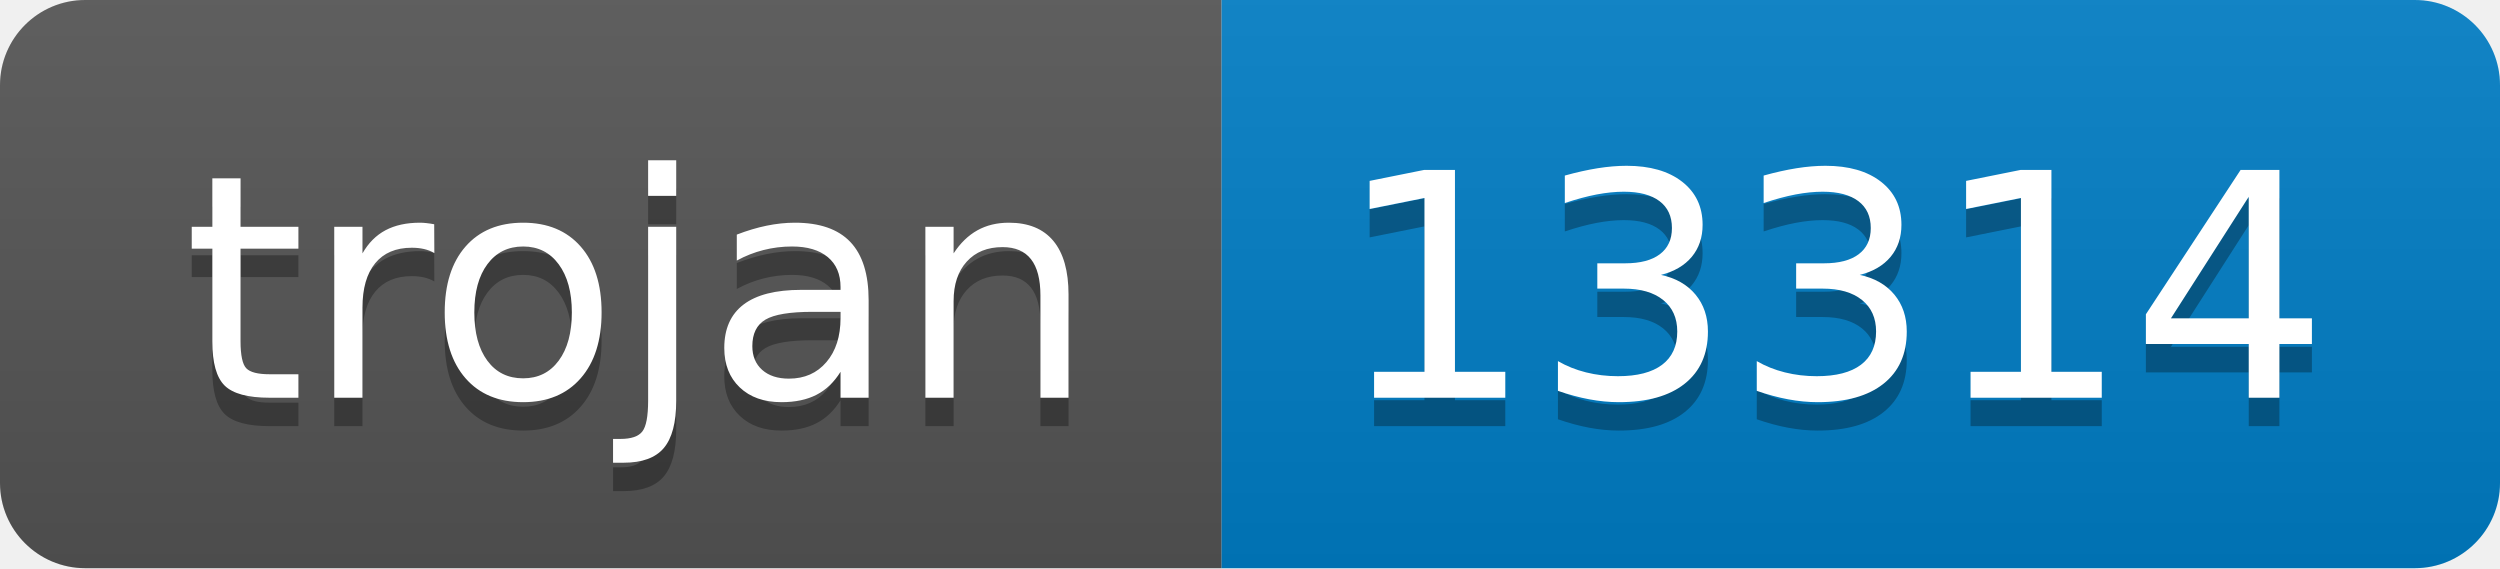
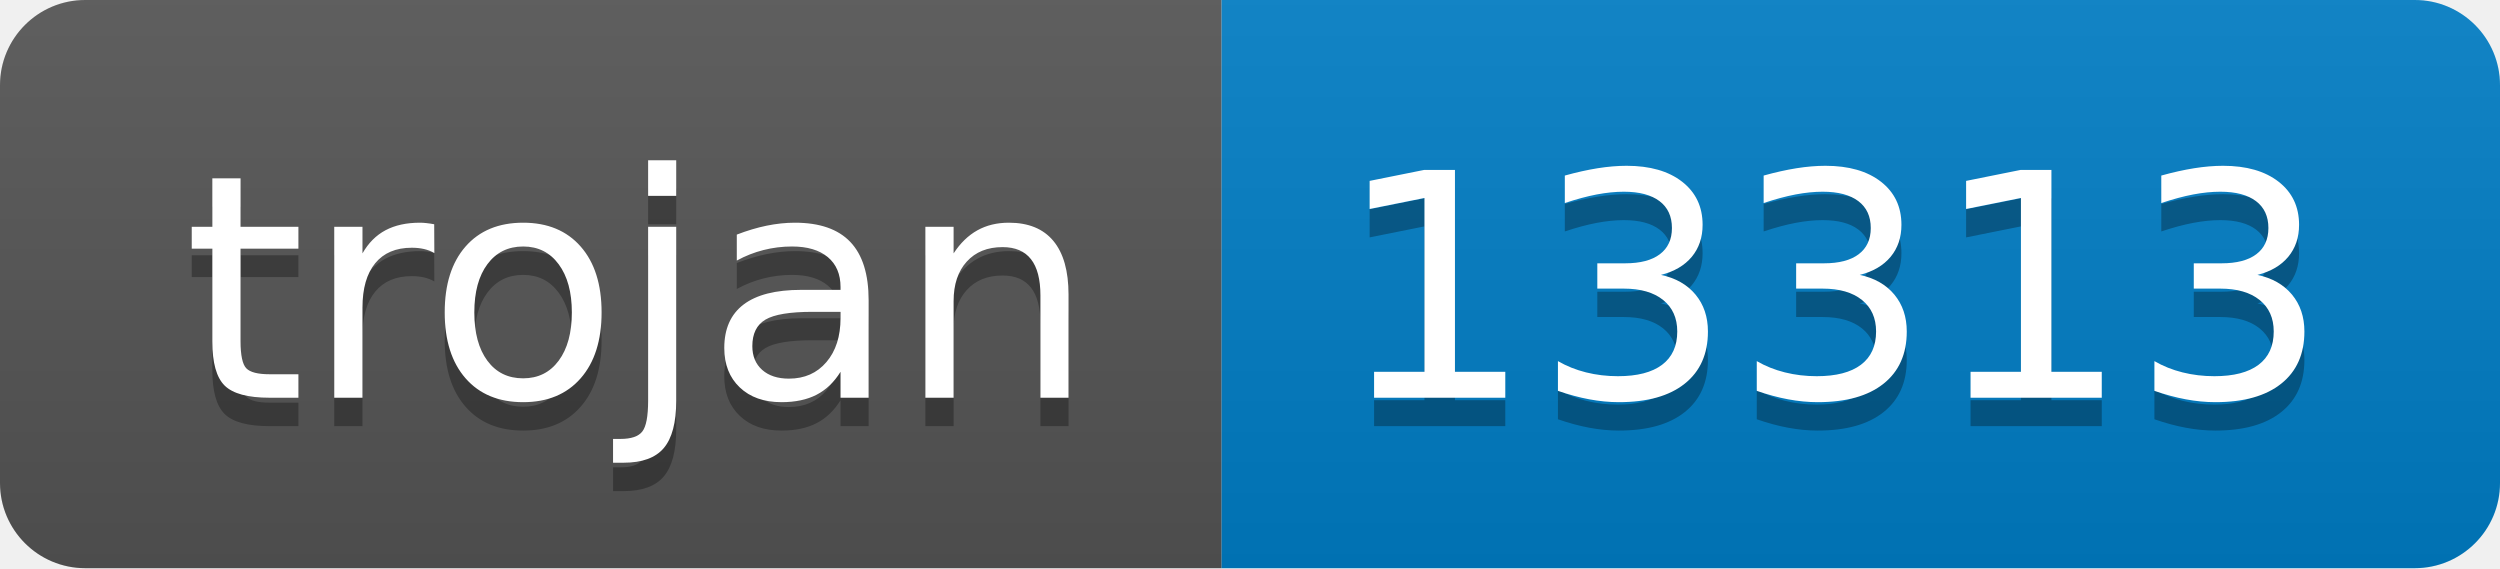
- <svg xmlns="http://www.w3.org/2000/svg" width="88" height="20" role="img" aria-label="trojan: 13314">
+ <svg xmlns="http://www.w3.org/2000/svg" width="88" height="20" role="img" aria-label="trojan: 13313">
  <linearGradient id="s" x2="0" y2="100%">
    <stop offset="0" stop-color="#bbb" stop-opacity=".1" />
    <stop offset="1" stop-opacity=".1" />
  </linearGradient>
  <clipPath id="r">
    <rect width="88" height="20" rx="3" fill="#fff" />
  </clipPath>
  <g clip-path="url(#r)">
    <rect width="43" height="20" fill="#555" />
    <rect x="43" width="45" height="20" fill="#007ec6" />
    <rect width="88" height="20" fill="url(#s)" />
  </g>
  <g fill="#fff" text-anchor="middle" font-family="Verdana,Geneva,DejaVu Sans,sans-serif" text-rendering="geometricPrecision" font-size="110">
    <text aria-hidden="true" x="225" y="150" fill="#010101" fill-opacity=".3" transform="scale(.1)" textLength="330">trojan</text>
    <text x="225" y="140" transform="scale(.1)" fill="#fff" textLength="330">trojan</text>
-     <text aria-hidden="true" x="645" y="150" fill="#010101" fill-opacity=".3" transform="scale(.1)" textLength="350">13314</text>
-     <text x="645" y="140" transform="scale(.1)" fill="#fff" textLength="350">13314</text>
+     <text aria-hidden="true" x="645" y="150" fill="#010101" fill-opacity=".3" transform="scale(.1)" textLength="350">13313</text>
+     <text x="645" y="140" transform="scale(.1)" fill="#fff" textLength="350">13313</text>
  </g>
</svg>
